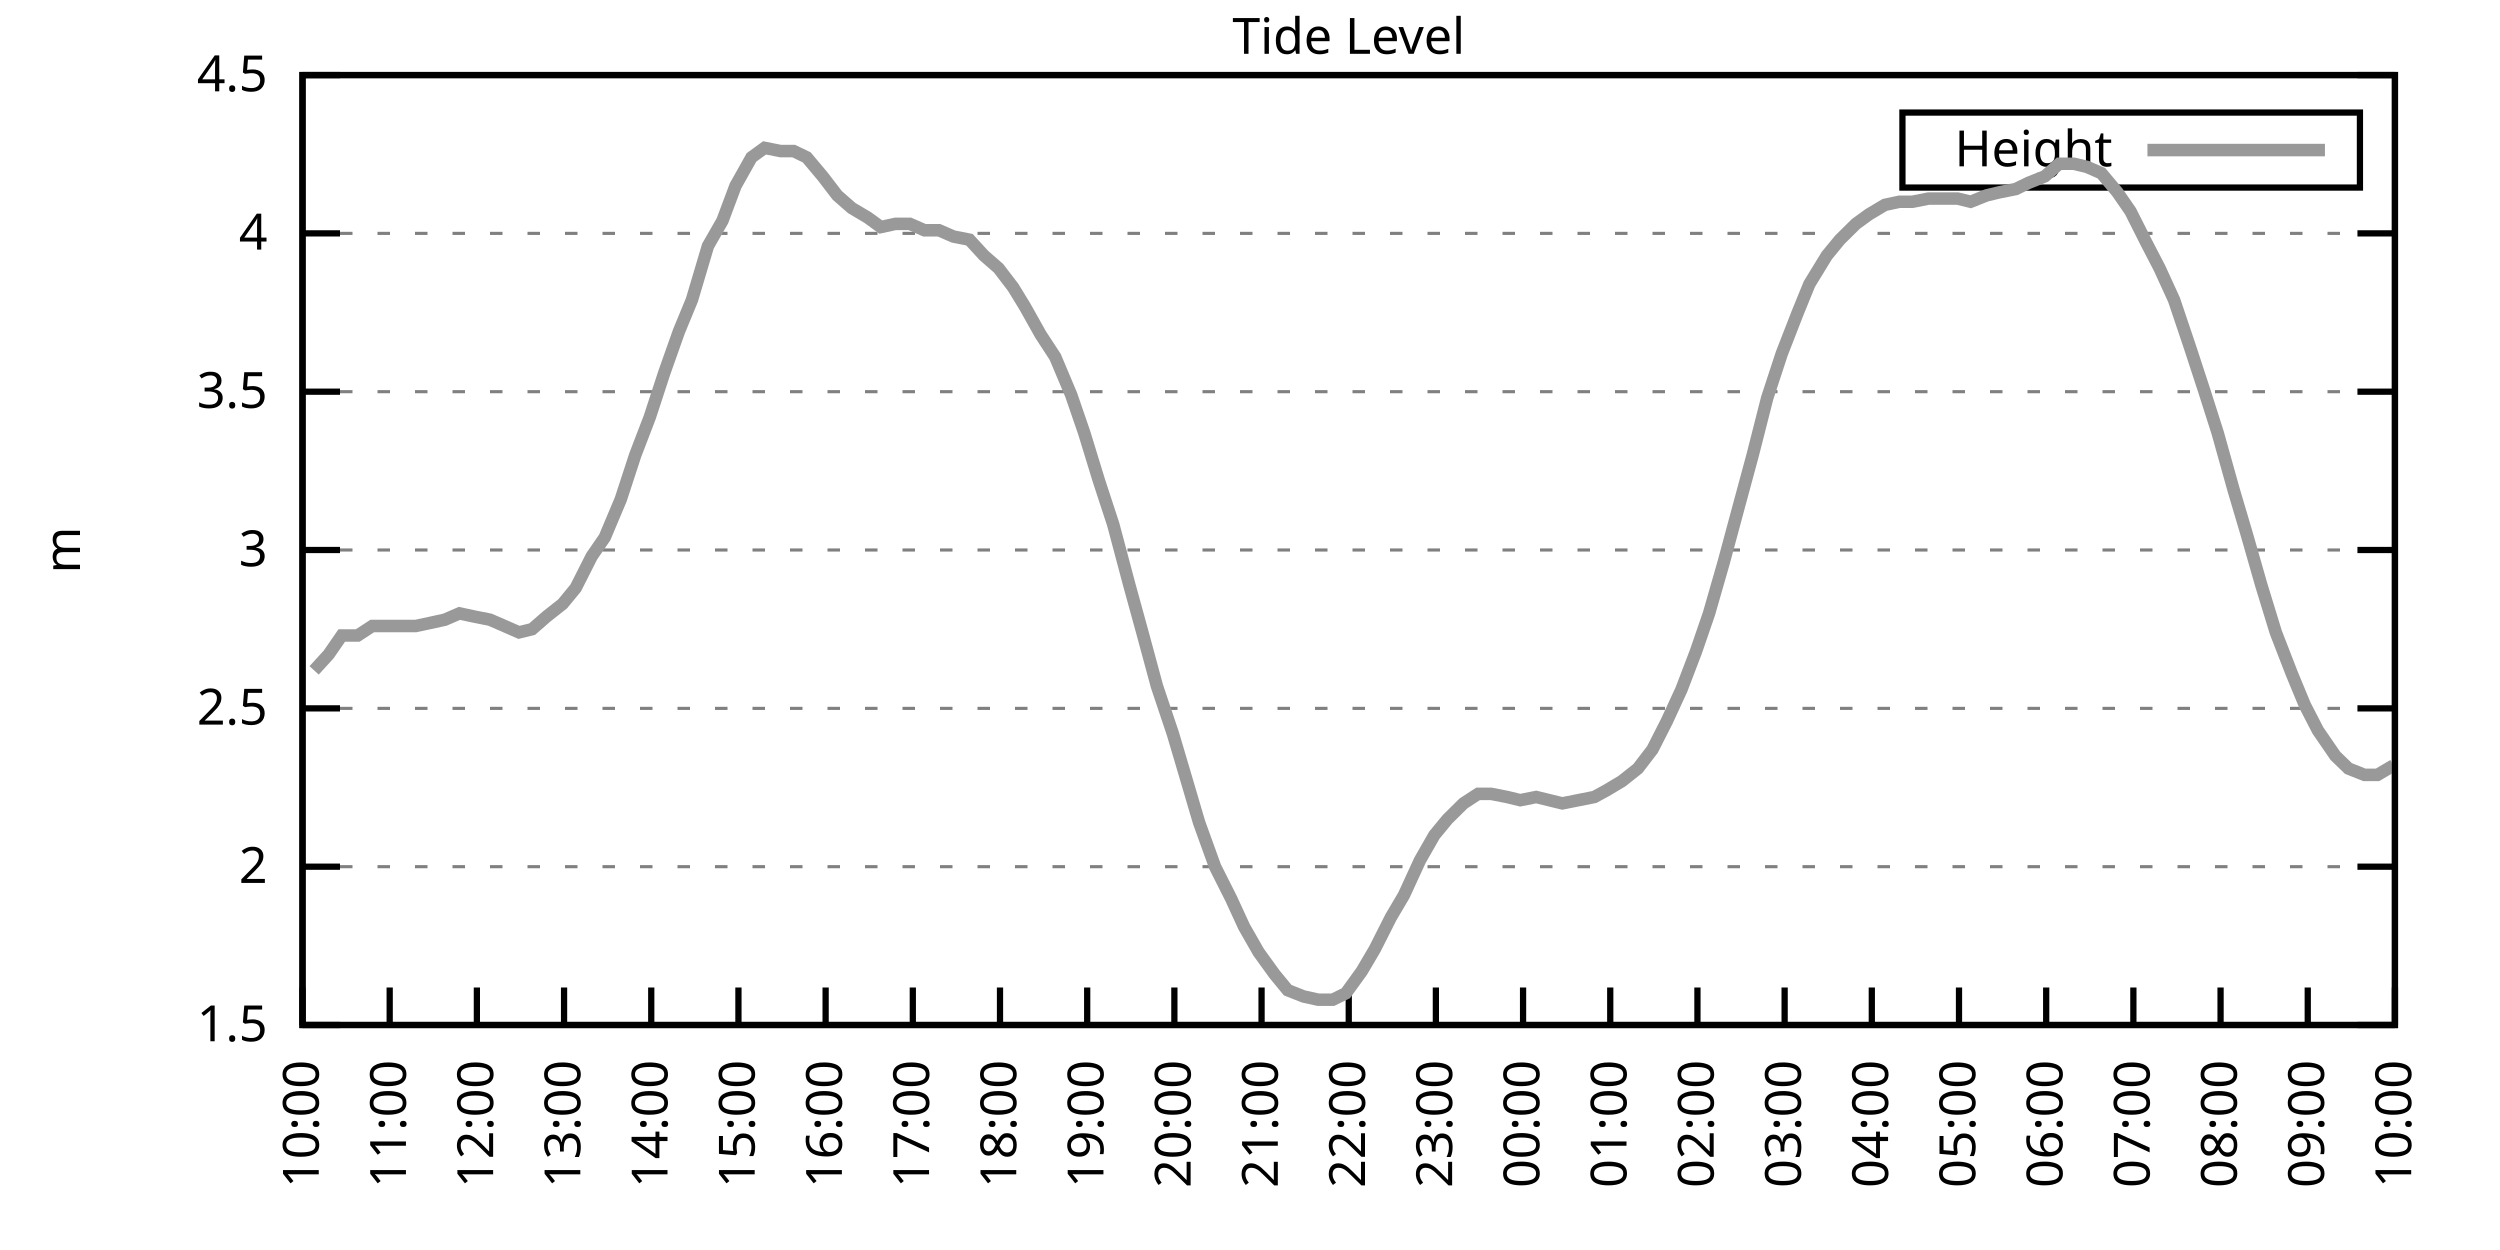
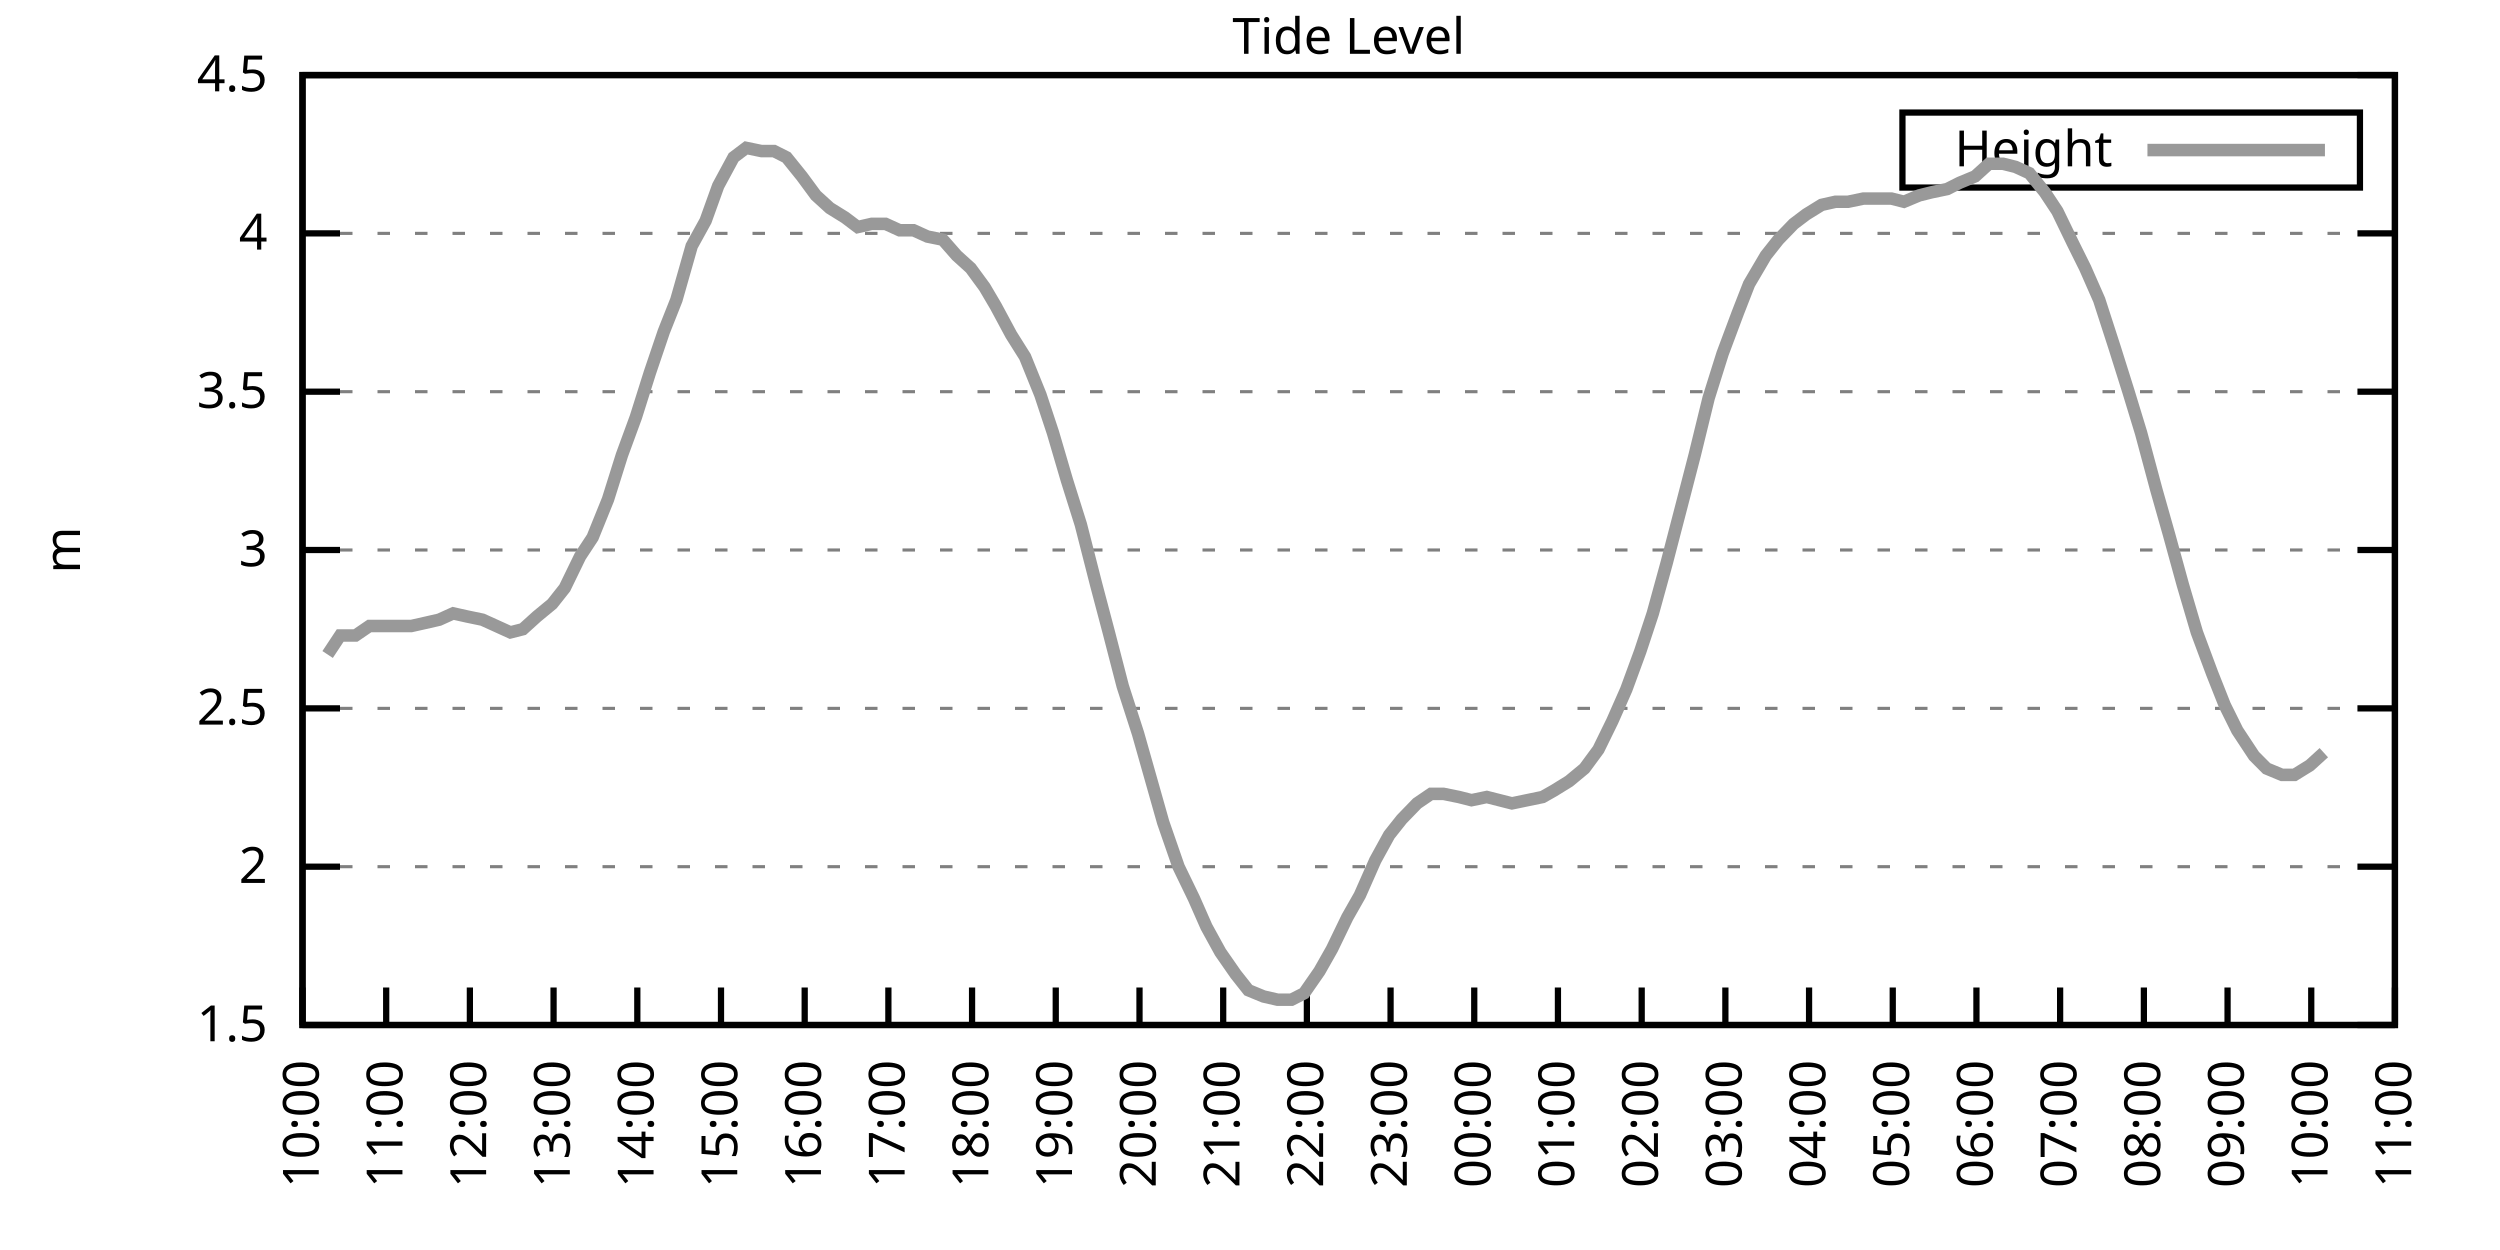
<svg xmlns="http://www.w3.org/2000/svg" xmlns:xlink="http://www.w3.org/1999/xlink" width="400" height="200" viewBox="0 0 400 200">
  <g id="gnuplot_canvas">
    <rect x="0" y="0" width="400" height="200" fill="none" />
    <defs>
      <circle id="gpDot" r="0.5" stroke-width="0.5" stroke="currentColor" />
      <path id="gpPt0" stroke-width="0.333" stroke="currentColor" d="M-1,0 h2 M0,-1 v2" />
      <path id="gpPt1" stroke-width="0.333" stroke="currentColor" d="M-1,-1 L1,1 M1,-1 L-1,1" />
      <path id="gpPt2" stroke-width="0.333" stroke="currentColor" d="M-1,0 L1,0 M0,-1 L0,1 M-1,-1 L1,1 M-1,1 L1,-1" />
      <rect id="gpPt3" stroke-width="0.333" stroke="currentColor" x="-1" y="-1" width="2" height="2" />
      <rect id="gpPt4" stroke-width="0.333" stroke="currentColor" fill="currentColor" x="-1" y="-1" width="2" height="2" />
      <circle id="gpPt5" stroke-width="0.333" stroke="currentColor" cx="0" cy="0" r="1" />
      <use xlink:href="#gpPt5" id="gpPt6" fill="currentColor" stroke="none" />
      <path id="gpPt7" stroke-width="0.333" stroke="currentColor" d="M0,-1.33 L-1.33,0.67 L1.33,0.67 z" />
      <use xlink:href="#gpPt7" id="gpPt8" fill="currentColor" stroke="none" />
      <use xlink:href="#gpPt7" id="gpPt9" stroke="currentColor" transform="rotate(180)" />
      <use xlink:href="#gpPt9" id="gpPt10" fill="currentColor" stroke="none" />
      <use xlink:href="#gpPt3" id="gpPt11" stroke="currentColor" transform="rotate(45)" />
      <use xlink:href="#gpPt11" id="gpPt12" fill="currentColor" stroke="none" />
      <path id="gpPt13" stroke-width="0.333" stroke="currentColor" d="M0,1.330 L1.265,0.411 L0.782,-1.067 L-0.782,-1.076 L-1.265,0.411 z" />
      <use xlink:href="#gpPt13" id="gpPt14" fill="currentColor" stroke="none" />
      <filter id="textbox" filterUnits="objectBoundingBox" x="0" y="0" height="1" width="1">
        <feFlood flood-color="white" flood-opacity="1" result="bgnd" />
        <feComposite in="SourceGraphic" in2="bgnd" operator="atop" />
      </filter>
      <filter id="greybox" filterUnits="objectBoundingBox" x="0" y="0" height="1" width="1">
        <feFlood flood-color="lightgrey" flood-opacity="1" result="grey" />
        <feComposite in="SourceGraphic" in2="grey" operator="atop" />
      </filter>
    </defs>
    <g fill="none" color="white" stroke="currentColor" stroke-width="1.00" stroke-linecap="butt" stroke-linejoin="miter">
</g>
    <g fill="none" color="black" stroke="currentColor" stroke-width="1.00" stroke-linecap="butt" stroke-linejoin="miter">
      <g stroke="none" shape-rendering="crispEdges">
        <polygon fill="rgb(255, 255, 255)" points="48.40,164.00 383.18,164.00 383.18,12.02 48.40,12.02 " />
      </g>
    </g>
    <g fill="none" color="black" stroke="currentColor" stroke-width="1.00" stroke-linecap="butt" stroke-linejoin="miter">
</g>
    <g fill="none" color="black" stroke="black" stroke-width="0.50" stroke-linecap="butt" stroke-linejoin="miter">
</g>
    <g fill="none" color="gray" stroke="currentColor" stroke-width="0.50" stroke-linecap="butt" stroke-linejoin="miter">
      <path stroke="gray" stroke-dasharray="2,4" class="gridline" d="M48.40,164.00 L383.19,164.00  " />
    </g>
    <g fill="none" color="gray" stroke="gray" stroke-width="1.00" stroke-linecap="butt" stroke-linejoin="miter">
</g>
    <g fill="none" color="black" stroke="currentColor" stroke-width="1.00" stroke-linecap="butt" stroke-linejoin="miter">
      <path stroke="black" d="M48.40,164.00 L54.40,164.00 M383.19,164.00 L377.19,164.00  " />
      <g transform="translate(42.80,166.60)" stroke="none" fill="black" font-family="Sans" font-size="8.00" text-anchor="end">
        <text>
          <tspan font-family="Sans"> 1.5</tspan>
        </text>
      </g>
    </g>
    <g fill="none" color="black" stroke="currentColor" stroke-width="1.00" stroke-linecap="butt" stroke-linejoin="miter">
</g>
    <g fill="none" color="black" stroke="black" stroke-width="0.50" stroke-linecap="butt" stroke-linejoin="miter">
</g>
    <g fill="none" color="gray" stroke="currentColor" stroke-width="0.50" stroke-linecap="butt" stroke-linejoin="miter">
      <path stroke="gray" stroke-dasharray="2,4" class="gridline" d="M48.40,138.67 L383.19,138.67  " />
    </g>
    <g fill="none" color="gray" stroke="gray" stroke-width="1.00" stroke-linecap="butt" stroke-linejoin="miter">
</g>
    <g fill="none" color="black" stroke="currentColor" stroke-width="1.00" stroke-linecap="butt" stroke-linejoin="miter">
      <path stroke="black" d="M48.40,138.67 L54.40,138.67 M383.19,138.67 L377.19,138.67  " />
      <g transform="translate(42.80,141.27)" stroke="none" fill="black" font-family="Sans" font-size="8.00" text-anchor="end">
        <text>
          <tspan font-family="Sans"> 2</tspan>
        </text>
      </g>
    </g>
    <g fill="none" color="black" stroke="currentColor" stroke-width="1.00" stroke-linecap="butt" stroke-linejoin="miter">
</g>
    <g fill="none" color="black" stroke="black" stroke-width="0.50" stroke-linecap="butt" stroke-linejoin="miter">
</g>
    <g fill="none" color="gray" stroke="currentColor" stroke-width="0.50" stroke-linecap="butt" stroke-linejoin="miter">
      <path stroke="gray" stroke-dasharray="2,4" class="gridline" d="M48.40,113.34 L383.19,113.34  " />
    </g>
    <g fill="none" color="gray" stroke="gray" stroke-width="1.00" stroke-linecap="butt" stroke-linejoin="miter">
</g>
    <g fill="none" color="black" stroke="currentColor" stroke-width="1.00" stroke-linecap="butt" stroke-linejoin="miter">
      <path stroke="black" d="M48.40,113.34 L54.40,113.34 M383.19,113.34 L377.19,113.34  " />
      <g transform="translate(42.80,115.94)" stroke="none" fill="black" font-family="Sans" font-size="8.00" text-anchor="end">
        <text>
          <tspan font-family="Sans"> 2.5</tspan>
        </text>
      </g>
    </g>
    <g fill="none" color="black" stroke="currentColor" stroke-width="1.00" stroke-linecap="butt" stroke-linejoin="miter">
</g>
    <g fill="none" color="black" stroke="black" stroke-width="0.50" stroke-linecap="butt" stroke-linejoin="miter">
</g>
    <g fill="none" color="gray" stroke="currentColor" stroke-width="0.50" stroke-linecap="butt" stroke-linejoin="miter">
      <path stroke="gray" stroke-dasharray="2,4" class="gridline" d="M48.40,88.00 L383.19,88.00  " />
    </g>
    <g fill="none" color="gray" stroke="gray" stroke-width="1.00" stroke-linecap="butt" stroke-linejoin="miter">
</g>
    <g fill="none" color="black" stroke="currentColor" stroke-width="1.00" stroke-linecap="butt" stroke-linejoin="miter">
      <path stroke="black" d="M48.40,88.00 L54.40,88.00 M383.19,88.00 L377.19,88.00  " />
      <g transform="translate(42.80,90.60)" stroke="none" fill="black" font-family="Sans" font-size="8.00" text-anchor="end">
        <text>
          <tspan font-family="Sans"> 3</tspan>
        </text>
      </g>
    </g>
    <g fill="none" color="black" stroke="currentColor" stroke-width="1.00" stroke-linecap="butt" stroke-linejoin="miter">
</g>
    <g fill="none" color="black" stroke="black" stroke-width="0.50" stroke-linecap="butt" stroke-linejoin="miter">
</g>
    <g fill="none" color="gray" stroke="currentColor" stroke-width="0.50" stroke-linecap="butt" stroke-linejoin="miter">
      <path stroke="gray" stroke-dasharray="2,4" class="gridline" d="M48.40,62.67 L383.19,62.67  " />
    </g>
    <g fill="none" color="gray" stroke="gray" stroke-width="1.00" stroke-linecap="butt" stroke-linejoin="miter">
</g>
    <g fill="none" color="black" stroke="currentColor" stroke-width="1.00" stroke-linecap="butt" stroke-linejoin="miter">
      <path stroke="black" d="M48.40,62.67 L54.40,62.67 M383.19,62.67 L377.19,62.67  " />
      <g transform="translate(42.80,65.27)" stroke="none" fill="black" font-family="Sans" font-size="8.00" text-anchor="end">
        <text>
          <tspan font-family="Sans"> 3.5</tspan>
        </text>
      </g>
    </g>
    <g fill="none" color="black" stroke="currentColor" stroke-width="1.00" stroke-linecap="butt" stroke-linejoin="miter">
</g>
    <g fill="none" color="black" stroke="black" stroke-width="0.50" stroke-linecap="butt" stroke-linejoin="miter">
</g>
    <g fill="none" color="gray" stroke="currentColor" stroke-width="0.50" stroke-linecap="butt" stroke-linejoin="miter">
      <path stroke="gray" stroke-dasharray="2,4" class="gridline" d="M48.40,37.34 L383.19,37.34  " />
    </g>
    <g fill="none" color="gray" stroke="gray" stroke-width="1.00" stroke-linecap="butt" stroke-linejoin="miter">
</g>
    <g fill="none" color="black" stroke="currentColor" stroke-width="1.00" stroke-linecap="butt" stroke-linejoin="miter">
      <path stroke="black" d="M48.40,37.34 L54.40,37.34 M383.19,37.34 L377.19,37.34  " />
      <g transform="translate(42.80,39.94)" stroke="none" fill="black" font-family="Sans" font-size="8.00" text-anchor="end">
        <text>
          <tspan font-family="Sans"> 4</tspan>
        </text>
      </g>
    </g>
    <g fill="none" color="black" stroke="currentColor" stroke-width="1.00" stroke-linecap="butt" stroke-linejoin="miter">
</g>
    <g fill="none" color="black" stroke="black" stroke-width="0.50" stroke-linecap="butt" stroke-linejoin="miter">
</g>
    <g fill="none" color="gray" stroke="currentColor" stroke-width="0.50" stroke-linecap="butt" stroke-linejoin="miter">
      <path stroke="gray" stroke-dasharray="2,4" class="gridline" d="M48.40,12.01 L383.19,12.01  " />
    </g>
    <g fill="none" color="gray" stroke="gray" stroke-width="1.00" stroke-linecap="butt" stroke-linejoin="miter">
</g>
    <g fill="none" color="black" stroke="currentColor" stroke-width="1.00" stroke-linecap="butt" stroke-linejoin="miter">
      <path stroke="black" d="M48.40,12.01 L54.40,12.01 M383.19,12.01 L377.19,12.01  " />
      <g transform="translate(42.80,14.61)" stroke="none" fill="black" font-family="Sans" font-size="8.00" text-anchor="end">
        <text>
          <tspan font-family="Sans"> 4.5</tspan>
        </text>
      </g>
    </g>
    <g fill="none" color="black" stroke="currentColor" stroke-width="1.00" stroke-linecap="butt" stroke-linejoin="miter">
      <path stroke="black" d="M48.40,164.00 L48.40,158.00  " />
      <g transform="translate(51.00,169.60) rotate(270.00)" stroke="none" fill="black" font-family="Sans" font-size="8.00" text-anchor="end">
        <text>
          <tspan font-family="Sans">10:00</tspan>
        </text>
      </g>
    </g>
    <g fill="none" color="black" stroke="currentColor" stroke-width="1.00" stroke-linecap="butt" stroke-linejoin="miter">
-       <path stroke="black" d="M62.35,164.00 L62.35,158.00  " />
-       <g transform="translate(64.95,169.60) rotate(270.00)" stroke="none" fill="black" font-family="Sans" font-size="8.00" text-anchor="end">
+       <path stroke="black" d="M61.79,164.00 L61.79,158.00  " />
+       <g transform="translate(64.39,169.60) rotate(270.00)" stroke="none" fill="black" font-family="Sans" font-size="8.00" text-anchor="end">
        <text>
          <tspan font-family="Sans">11:00</tspan>
        </text>
      </g>
    </g>
    <g fill="none" color="black" stroke="currentColor" stroke-width="1.00" stroke-linecap="butt" stroke-linejoin="miter">
-       <path stroke="black" d="M76.30,164.00 L76.30,158.00  " />
-       <g transform="translate(78.90,169.60) rotate(270.00)" stroke="none" fill="black" font-family="Sans" font-size="8.00" text-anchor="end">
+       <path stroke="black" d="M75.18,164.00 L75.18,158.00  " />
+       <g transform="translate(77.78,169.60) rotate(270.00)" stroke="none" fill="black" font-family="Sans" font-size="8.00" text-anchor="end">
        <text>
          <tspan font-family="Sans">12:00</tspan>
        </text>
      </g>
    </g>
    <g fill="none" color="black" stroke="currentColor" stroke-width="1.00" stroke-linecap="butt" stroke-linejoin="miter">
-       <path stroke="black" d="M90.25,164.00 L90.25,158.00  " />
-       <g transform="translate(92.85,169.60) rotate(270.00)" stroke="none" fill="black" font-family="Sans" font-size="8.00" text-anchor="end">
+       <path stroke="black" d="M88.57,164.00 L88.57,158.00  " />
+       <g transform="translate(91.17,169.60) rotate(270.00)" stroke="none" fill="black" font-family="Sans" font-size="8.00" text-anchor="end">
        <text>
          <tspan font-family="Sans">13:00</tspan>
        </text>
      </g>
    </g>
    <g fill="none" color="black" stroke="currentColor" stroke-width="1.00" stroke-linecap="butt" stroke-linejoin="miter">
-       <path stroke="black" d="M104.20,164.00 L104.20,158.00  " />
-       <g transform="translate(106.80,169.60) rotate(270.00)" stroke="none" fill="black" font-family="Sans" font-size="8.00" text-anchor="end">
+       <path stroke="black" d="M101.97,164.00 L101.97,158.00  " />
+       <g transform="translate(104.57,169.60) rotate(270.00)" stroke="none" fill="black" font-family="Sans" font-size="8.00" text-anchor="end">
        <text>
          <tspan font-family="Sans">14:00</tspan>
        </text>
      </g>
    </g>
    <g fill="none" color="black" stroke="currentColor" stroke-width="1.00" stroke-linecap="butt" stroke-linejoin="miter">
-       <path stroke="black" d="M118.15,164.00 L118.15,158.00  " />
-       <g transform="translate(120.75,169.60) rotate(270.00)" stroke="none" fill="black" font-family="Sans" font-size="8.00" text-anchor="end">
+       <path stroke="black" d="M115.36,164.00 L115.36,158.00  " />
+       <g transform="translate(117.96,169.60) rotate(270.00)" stroke="none" fill="black" font-family="Sans" font-size="8.00" text-anchor="end">
        <text>
          <tspan font-family="Sans">15:00</tspan>
        </text>
      </g>
    </g>
    <g fill="none" color="black" stroke="currentColor" stroke-width="1.00" stroke-linecap="butt" stroke-linejoin="miter">
-       <path stroke="black" d="M132.10,164.00 L132.10,158.00  " />
-       <g transform="translate(134.70,169.60) rotate(270.00)" stroke="none" fill="black" font-family="Sans" font-size="8.00" text-anchor="end">
+       <path stroke="black" d="M128.75,164.00 L128.75,158.00  " />
+       <g transform="translate(131.35,169.60) rotate(270.00)" stroke="none" fill="black" font-family="Sans" font-size="8.00" text-anchor="end">
        <text>
          <tspan font-family="Sans">16:00</tspan>
        </text>
      </g>
    </g>
    <g fill="none" color="black" stroke="currentColor" stroke-width="1.00" stroke-linecap="butt" stroke-linejoin="miter">
-       <path stroke="black" d="M146.05,164.00 L146.05,158.00  " />
-       <g transform="translate(148.65,169.60) rotate(270.00)" stroke="none" fill="black" font-family="Sans" font-size="8.00" text-anchor="end">
+       <path stroke="black" d="M142.14,164.00 L142.14,158.00  " />
+       <g transform="translate(144.74,169.60) rotate(270.00)" stroke="none" fill="black" font-family="Sans" font-size="8.00" text-anchor="end">
        <text>
          <tspan font-family="Sans">17:00</tspan>
        </text>
      </g>
    </g>
    <g fill="none" color="black" stroke="currentColor" stroke-width="1.00" stroke-linecap="butt" stroke-linejoin="miter">
-       <path stroke="black" d="M160.00,164.00 L160.00,158.00  " />
-       <g transform="translate(162.60,169.60) rotate(270.00)" stroke="none" fill="black" font-family="Sans" font-size="8.00" text-anchor="end">
+       <path stroke="black" d="M155.53,164.00 L155.53,158.00  " />
+       <g transform="translate(158.13,169.60) rotate(270.00)" stroke="none" fill="black" font-family="Sans" font-size="8.00" text-anchor="end">
        <text>
          <tspan font-family="Sans">18:00</tspan>
        </text>
      </g>
    </g>
    <g fill="none" color="black" stroke="currentColor" stroke-width="1.00" stroke-linecap="butt" stroke-linejoin="miter">
-       <path stroke="black" d="M173.95,164.00 L173.95,158.00  " />
-       <g transform="translate(176.55,169.60) rotate(270.00)" stroke="none" fill="black" font-family="Sans" font-size="8.00" text-anchor="end">
+       <path stroke="black" d="M168.92,164.00 L168.92,158.00  " />
+       <g transform="translate(171.52,169.60) rotate(270.00)" stroke="none" fill="black" font-family="Sans" font-size="8.00" text-anchor="end">
        <text>
          <tspan font-family="Sans">19:00</tspan>
        </text>
      </g>
    </g>
    <g fill="none" color="black" stroke="currentColor" stroke-width="1.00" stroke-linecap="butt" stroke-linejoin="miter">
-       <path stroke="black" d="M187.90,164.00 L187.90,158.00  " />
-       <g transform="translate(190.50,169.60) rotate(270.00)" stroke="none" fill="black" font-family="Sans" font-size="8.00" text-anchor="end">
+       <path stroke="black" d="M182.32,164.00 L182.32,158.00  " />
+       <g transform="translate(184.92,169.60) rotate(270.00)" stroke="none" fill="black" font-family="Sans" font-size="8.00" text-anchor="end">
        <text>
          <tspan font-family="Sans">20:00</tspan>
        </text>
      </g>
    </g>
    <g fill="none" color="black" stroke="currentColor" stroke-width="1.00" stroke-linecap="butt" stroke-linejoin="miter">
-       <path stroke="black" d="M201.85,164.00 L201.85,158.00  " />
-       <g transform="translate(204.45,169.60) rotate(270.00)" stroke="none" fill="black" font-family="Sans" font-size="8.00" text-anchor="end">
+       <path stroke="black" d="M195.71,164.00 L195.71,158.00  " />
+       <g transform="translate(198.31,169.60) rotate(270.00)" stroke="none" fill="black" font-family="Sans" font-size="8.00" text-anchor="end">
        <text>
          <tspan font-family="Sans">21:00</tspan>
        </text>
      </g>
    </g>
    <g fill="none" color="black" stroke="currentColor" stroke-width="1.00" stroke-linecap="butt" stroke-linejoin="miter">
-       <path stroke="black" d="M215.80,164.00 L215.80,158.00  " />
-       <g transform="translate(218.40,169.60) rotate(270.00)" stroke="none" fill="black" font-family="Sans" font-size="8.00" text-anchor="end">
+       <path stroke="black" d="M209.10,164.00 L209.10,158.00  " />
+       <g transform="translate(211.70,169.60) rotate(270.00)" stroke="none" fill="black" font-family="Sans" font-size="8.00" text-anchor="end">
        <text>
          <tspan font-family="Sans">22:00</tspan>
        </text>
      </g>
    </g>
    <g fill="none" color="black" stroke="currentColor" stroke-width="1.00" stroke-linecap="butt" stroke-linejoin="miter">
-       <path stroke="black" d="M229.74,164.00 L229.74,158.00  " />
-       <g transform="translate(232.34,169.60) rotate(270.00)" stroke="none" fill="black" font-family="Sans" font-size="8.00" text-anchor="end">
+       <path stroke="black" d="M222.49,164.00 L222.49,158.00  " />
+       <g transform="translate(225.09,169.60) rotate(270.00)" stroke="none" fill="black" font-family="Sans" font-size="8.00" text-anchor="end">
        <text>
          <tspan font-family="Sans">23:00</tspan>
        </text>
      </g>
    </g>
    <g fill="none" color="black" stroke="currentColor" stroke-width="1.00" stroke-linecap="butt" stroke-linejoin="miter">
-       <path stroke="black" d="M243.69,164.00 L243.69,158.00  " />
-       <g transform="translate(246.29,169.60) rotate(270.00)" stroke="none" fill="black" font-family="Sans" font-size="8.00" text-anchor="end">
+       <path stroke="black" d="M235.88,164.00 L235.88,158.00  " />
+       <g transform="translate(238.48,169.60) rotate(270.00)" stroke="none" fill="black" font-family="Sans" font-size="8.00" text-anchor="end">
        <text>
          <tspan font-family="Sans">00:00</tspan>
        </text>
      </g>
    </g>
    <g fill="none" color="black" stroke="currentColor" stroke-width="1.00" stroke-linecap="butt" stroke-linejoin="miter">
-       <path stroke="black" d="M257.64,164.00 L257.64,158.00  " />
-       <g transform="translate(260.24,169.60) rotate(270.00)" stroke="none" fill="black" font-family="Sans" font-size="8.00" text-anchor="end">
+       <path stroke="black" d="M249.27,164.00 L249.27,158.00  " />
+       <g transform="translate(251.87,169.60) rotate(270.00)" stroke="none" fill="black" font-family="Sans" font-size="8.00" text-anchor="end">
        <text>
          <tspan font-family="Sans">01:00</tspan>
        </text>
      </g>
    </g>
    <g fill="none" color="black" stroke="currentColor" stroke-width="1.00" stroke-linecap="butt" stroke-linejoin="miter">
-       <path stroke="black" d="M271.59,164.00 L271.59,158.00  " />
-       <g transform="translate(274.19,169.60) rotate(270.00)" stroke="none" fill="black" font-family="Sans" font-size="8.00" text-anchor="end">
+       <path stroke="black" d="M262.67,164.00 L262.67,158.00  " />
+       <g transform="translate(265.27,169.60) rotate(270.00)" stroke="none" fill="black" font-family="Sans" font-size="8.00" text-anchor="end">
        <text>
          <tspan font-family="Sans">02:00</tspan>
        </text>
      </g>
    </g>
    <g fill="none" color="black" stroke="currentColor" stroke-width="1.00" stroke-linecap="butt" stroke-linejoin="miter">
-       <path stroke="black" d="M285.54,164.00 L285.54,158.00  " />
-       <g transform="translate(288.14,169.60) rotate(270.00)" stroke="none" fill="black" font-family="Sans" font-size="8.00" text-anchor="end">
+       <path stroke="black" d="M276.06,164.00 L276.06,158.00  " />
+       <g transform="translate(278.66,169.60) rotate(270.00)" stroke="none" fill="black" font-family="Sans" font-size="8.00" text-anchor="end">
        <text>
          <tspan font-family="Sans">03:00</tspan>
        </text>
      </g>
    </g>
    <g fill="none" color="black" stroke="currentColor" stroke-width="1.00" stroke-linecap="butt" stroke-linejoin="miter">
-       <path stroke="black" d="M299.49,164.00 L299.49,158.00  " />
-       <g transform="translate(302.09,169.60) rotate(270.00)" stroke="none" fill="black" font-family="Sans" font-size="8.00" text-anchor="end">
+       <path stroke="black" d="M289.45,164.00 L289.45,158.00  " />
+       <g transform="translate(292.05,169.60) rotate(270.00)" stroke="none" fill="black" font-family="Sans" font-size="8.00" text-anchor="end">
        <text>
          <tspan font-family="Sans">04:00</tspan>
        </text>
      </g>
    </g>
    <g fill="none" color="black" stroke="currentColor" stroke-width="1.00" stroke-linecap="butt" stroke-linejoin="miter">
-       <path stroke="black" d="M313.44,164.00 L313.44,158.00  " />
-       <g transform="translate(316.04,169.60) rotate(270.00)" stroke="none" fill="black" font-family="Sans" font-size="8.00" text-anchor="end">
+       <path stroke="black" d="M302.84,164.00 L302.84,158.00  " />
+       <g transform="translate(305.44,169.60) rotate(270.00)" stroke="none" fill="black" font-family="Sans" font-size="8.00" text-anchor="end">
        <text>
          <tspan font-family="Sans">05:00</tspan>
        </text>
      </g>
    </g>
    <g fill="none" color="black" stroke="currentColor" stroke-width="1.00" stroke-linecap="butt" stroke-linejoin="miter">
-       <path stroke="black" d="M327.39,164.00 L327.39,158.00  " />
-       <g transform="translate(329.99,169.60) rotate(270.00)" stroke="none" fill="black" font-family="Sans" font-size="8.00" text-anchor="end">
+       <path stroke="black" d="M316.23,164.00 L316.23,158.00  " />
+       <g transform="translate(318.83,169.60) rotate(270.00)" stroke="none" fill="black" font-family="Sans" font-size="8.00" text-anchor="end">
        <text>
          <tspan font-family="Sans">06:00</tspan>
        </text>
      </g>
    </g>
    <g fill="none" color="black" stroke="currentColor" stroke-width="1.00" stroke-linecap="butt" stroke-linejoin="miter">
-       <path stroke="black" d="M341.34,164.00 L341.34,158.00  " />
-       <g transform="translate(343.94,169.60) rotate(270.00)" stroke="none" fill="black" font-family="Sans" font-size="8.00" text-anchor="end">
+       <path stroke="black" d="M329.62,164.00 L329.62,158.00  " />
+       <g transform="translate(332.22,169.60) rotate(270.00)" stroke="none" fill="black" font-family="Sans" font-size="8.00" text-anchor="end">
        <text>
          <tspan font-family="Sans">07:00</tspan>
        </text>
      </g>
    </g>
    <g fill="none" color="black" stroke="currentColor" stroke-width="1.00" stroke-linecap="butt" stroke-linejoin="miter">
-       <path stroke="black" d="M355.29,164.00 L355.29,158.00  " />
-       <g transform="translate(357.89,169.60) rotate(270.00)" stroke="none" fill="black" font-family="Sans" font-size="8.00" text-anchor="end">
+       <path stroke="black" d="M343.02,164.00 L343.02,158.00  " />
+       <g transform="translate(345.62,169.60) rotate(270.00)" stroke="none" fill="black" font-family="Sans" font-size="8.00" text-anchor="end">
        <text>
          <tspan font-family="Sans">08:00</tspan>
        </text>
      </g>
    </g>
    <g fill="none" color="black" stroke="currentColor" stroke-width="1.00" stroke-linecap="butt" stroke-linejoin="miter">
-       <path stroke="black" d="M369.24,164.00 L369.24,158.00  " />
-       <g transform="translate(371.84,169.60) rotate(270.00)" stroke="none" fill="black" font-family="Sans" font-size="8.00" text-anchor="end">
+       <path stroke="black" d="M356.41,164.00 L356.41,158.00  " />
+       <g transform="translate(359.01,169.60) rotate(270.00)" stroke="none" fill="black" font-family="Sans" font-size="8.00" text-anchor="end">
        <text>
          <tspan font-family="Sans">09:00</tspan>
+         </text>
+       </g>
+     </g>
+     <g fill="none" color="black" stroke="currentColor" stroke-width="1.00" stroke-linecap="butt" stroke-linejoin="miter">
+       <path stroke="black" d="M369.80,164.00 L369.80,158.00  " />
+       <g transform="translate(372.40,169.60) rotate(270.00)" stroke="none" fill="black" font-family="Sans" font-size="8.00" text-anchor="end">
+         <text>
+           <tspan font-family="Sans">10:00</tspan>
        </text>
      </g>
    </g>
    <g fill="none" color="black" stroke="currentColor" stroke-width="1.00" stroke-linecap="butt" stroke-linejoin="miter">
      <path stroke="black" d="M383.19,164.00 L383.19,158.00  " />
      <g transform="translate(385.79,169.60) rotate(270.00)" stroke="none" fill="black" font-family="Sans" font-size="8.00" text-anchor="end">
        <text>
-           <tspan font-family="Sans">10:00</tspan>
+           <tspan font-family="Sans">11:00</tspan>
        </text>
      </g>
    </g>
    <g fill="none" color="black" stroke="currentColor" stroke-width="1.00" stroke-linecap="butt" stroke-linejoin="miter">
</g>
    <g fill="none" color="black" stroke="currentColor" stroke-width="1.00" stroke-linecap="butt" stroke-linejoin="miter">
      <path stroke="black" d="M48.40,12.01 L48.40,164.00 L383.19,164.00 L383.19,12.01 L48.40,12.01 Z  " />
    </g>
    <g fill="none" color="black" stroke="currentColor" stroke-width="1.00" stroke-linecap="butt" stroke-linejoin="miter">
</g>
    <g fill="none" color="black" stroke="currentColor" stroke-width="1.00" stroke-linecap="butt" stroke-linejoin="miter">
      <path stroke="black" d="M304.39,30.01 L304.39,18.01 L377.59,18.01 L377.59,30.01 L304.39,30.01 Z  " />
    </g>
    <g id="Tide_level_plot_1">
      <g fill="none" color="white" stroke="black" stroke-width="2.00" stroke-linecap="butt" stroke-linejoin="miter">
</g>
      <g fill="none" color="black" stroke="currentColor" stroke-width="2.00" stroke-linecap="butt" stroke-linejoin="miter">
        <g transform="translate(337.99,26.61)" stroke="none" fill="black" font-family="Sans" font-size="8.00" text-anchor="end">
          <text>
            <tspan font-family="Sans">Height</tspan>
          </text>
        </g>
      </g>
      <g fill="none" color="black" stroke="currentColor" stroke-width="2.00" stroke-linecap="butt" stroke-linejoin="miter">
-         <path stroke="rgb(153, 153, 153)" d="M343.59,24.01 L371.99,24.01 M50.26,107.26 L52.58,104.72 L54.68,101.68 L57.23,101.68 L59.56,100.16 L61.88,100.16   L64.21,100.16 L66.53,100.16 L68.86,99.66 L71.18,99.15 L73.51,98.14 L75.83,98.64 L78.39,99.15 L80.72,100.16   L83.04,101.18 L85.13,100.67 L87.46,98.64 L90.02,96.62 L92.11,94.08 L94.67,89.02 L96.76,85.98 L99.32,79.90   L101.64,72.81 L103.97,66.73 L106.29,59.63 L108.62,53.05 L110.71,47.98 L113.27,39.37 L115.59,35.32 L117.68,29.74   L120.24,25.18 L122.33,23.66 L124.89,24.17 L126.98,24.17 L129.08,25.18 L131.63,28.22 L133.96,31.26 L136.28,33.29   L138.84,34.81 L140.93,36.33 L143.26,35.82 L145.58,35.82 L147.91,36.84 L150.23,36.84 L152.56,37.85 L155.11,38.35   L157.44,40.89 L159.76,42.91 L162.09,45.95 L163.95,48.99 L166.51,53.55 L168.83,57.10 L171.39,63.18 L173.48,69.26   L175.81,76.86 L178.13,83.95 L180.69,93.58 L182.78,101.18 L185.11,109.79 L187.66,117.39 L189.76,124.48 L191.85,131.58   L194.41,138.67 L196.96,143.73 L199.06,148.29 L201.38,152.35 L203.94,155.89 L206.03,158.43 L208.59,159.44 L210.91,159.95   L213.24,159.95 L215.33,158.93 L217.89,155.39 L219.98,151.84 L222.54,146.77 L224.63,143.23 L227.19,137.66 L229.51,133.60   L231.60,131.07 L234.16,128.54 L236.49,127.02 L238.58,127.02 L241.14,127.52 L243.23,128.03 L245.79,127.52 L247.88,128.03   L249.97,128.54 L252.53,128.03 L255.09,127.52 L256.95,126.51 L259.50,124.99 L262.06,122.96 L264.39,119.92 L266.71,115.36   L269.04,110.30 L271.36,104.22 L273.45,98.14 L275.78,90.03 L278.10,81.42 L280.43,72.81 L282.75,63.69 L285.08,56.59   L287.64,50.01 L289.50,45.45 L292.29,40.89 L294.38,38.35 L296.94,35.82 L299.03,34.30 L301.58,32.78 L303.91,32.28   L306.00,32.28 L308.56,31.77 L310.88,31.77 L313.21,31.77 L315.30,32.28 L317.86,31.26 L319.95,30.76 L322.51,30.25   L324.60,29.24 L327.16,28.22 L329.48,26.20 L331.81,26.20 L333.90,26.70 L336.23,27.72 L338.78,30.76 L340.88,33.80   L343.43,38.86 L345.53,42.91 L347.85,47.98 L350.41,55.58 L352.73,62.67 L354.83,69.26 L357.38,78.38 L359.48,85.47   L361.80,93.58 L364.13,101.18 L366.68,107.76 L368.78,112.83 L370.87,116.88 L373.66,120.94 L375.75,122.96 L378.31,123.98   L380.40,123.98 L382.96,122.46  " />
+         <path stroke="rgb(153, 153, 153)" d="M343.59,24.01 L371.99,24.01 M52.42,104.72 L54.43,101.68 L56.88,101.68 L59.11,100.16 L61.35,100.16 L63.58,100.16   L65.81,100.16 L68.04,99.66 L70.27,99.15 L72.50,98.14 L74.74,98.64 L77.19,99.15 L79.42,100.16 L81.66,101.18   L83.66,100.67 L85.90,98.64 L88.35,96.62 L90.36,94.08 L92.82,89.02 L94.82,85.98 L97.28,79.90 L99.51,72.81   L101.74,66.73 L103.98,59.63 L106.21,53.05 L108.22,47.98 L110.67,39.37 L112.90,35.32 L114.91,29.74 L117.37,25.18   L119.38,23.66 L121.83,24.17 L123.84,24.17 L125.85,25.18 L128.30,28.22 L130.54,31.26 L132.77,33.29 L135.22,34.81   L137.23,36.33 L139.46,35.82 L141.69,35.82 L143.93,36.84 L146.16,36.84 L148.39,37.85 L150.85,38.35 L153.08,40.89   L155.31,42.91 L157.54,45.95 L159.33,48.99 L161.78,53.55 L164.01,57.10 L166.47,63.18 L168.48,69.26 L170.71,76.86   L172.94,83.95 L175.40,93.58 L177.41,101.18 L179.64,109.79 L182.09,117.39 L184.10,124.48 L186.11,131.58 L188.57,138.67   L191.02,143.73 L193.03,148.29 L195.26,152.35 L197.72,155.89 L199.73,158.43 L202.18,159.44 L204.41,159.95 L206.64,159.95   L208.65,158.93 L211.11,155.39 L213.12,151.84 L215.57,146.77 L217.58,143.23 L220.04,137.66 L222.27,133.60 L224.28,131.07   L226.73,128.54 L228.96,127.02 L230.97,127.02 L233.43,127.52 L235.44,128.03 L237.89,127.52 L239.90,128.03 L241.91,128.54   L244.36,128.03 L246.82,127.52 L248.60,126.51 L251.06,124.99 L253.51,122.96 L255.75,119.92 L257.98,115.36 L260.21,110.30   L262.44,104.22 L264.45,98.14 L266.68,90.03 L268.92,81.42 L271.15,72.81 L273.38,63.69 L275.61,56.59 L278.07,50.01   L279.85,45.45 L282.53,40.89 L284.54,38.35 L286.99,35.82 L289.00,34.30 L291.46,32.78 L293.69,32.28 L295.70,32.28   L298.15,31.77 L300.39,31.77 L302.62,31.77 L304.63,32.28 L307.08,31.26 L309.09,30.76 L311.54,30.25 L313.55,29.24   L316.01,28.22 L318.24,26.20 L320.47,26.20 L322.48,26.70 L324.71,27.72 L327.17,30.76 L329.18,33.80 L331.63,38.86   L333.64,42.91 L335.87,47.98 L338.33,55.58 L340.56,62.67 L342.57,69.26 L345.02,78.38 L347.03,85.47 L349.26,93.58   L351.50,101.18 L353.95,107.76 L355.96,112.83 L357.97,116.88 L360.65,120.94 L362.66,122.96 L365.11,123.98 L367.12,123.98   L369.58,122.46 L371.81,120.43  " />
      </g>
    </g>
    <g fill="none" color="black" stroke="currentColor" stroke-width="2.00" stroke-linecap="butt" stroke-linejoin="miter">
</g>
    <g fill="none" color="black" stroke="black" stroke-width="1.00" stroke-linecap="butt" stroke-linejoin="miter">
</g>
    <g fill="none" color="black" stroke="currentColor" stroke-width="1.00" stroke-linecap="butt" stroke-linejoin="miter">
      <path stroke="black" d="M48.40,12.01 L48.40,164.00 L383.19,164.00 L383.19,12.01 L48.40,12.01 Z  " />
      <g transform="translate(12.80,88.01) rotate(270.00)" stroke="none" fill="black" font-family="Sans" font-size="8.00" text-anchor="middle">
        <text>
          <tspan font-family="Sans">m</tspan>
        </text>
      </g>
    </g>
    <g fill="none" color="black" stroke="currentColor" stroke-width="1.00" stroke-linecap="butt" stroke-linejoin="miter">
</g>
    <g fill="none" color="black" stroke="currentColor" stroke-width="1.00" stroke-linecap="butt" stroke-linejoin="miter">
      <g transform="translate(215.79,8.61)" stroke="none" fill="black" font-family="Sans" font-size="8.00" text-anchor="middle">
        <text>
          <tspan font-family="Sans">Tide Level</tspan>
        </text>
      </g>
    </g>
    <g fill="none" color="black" stroke="currentColor" stroke-width="1.00" stroke-linecap="butt" stroke-linejoin="miter">
</g>
  </g>
</svg>
